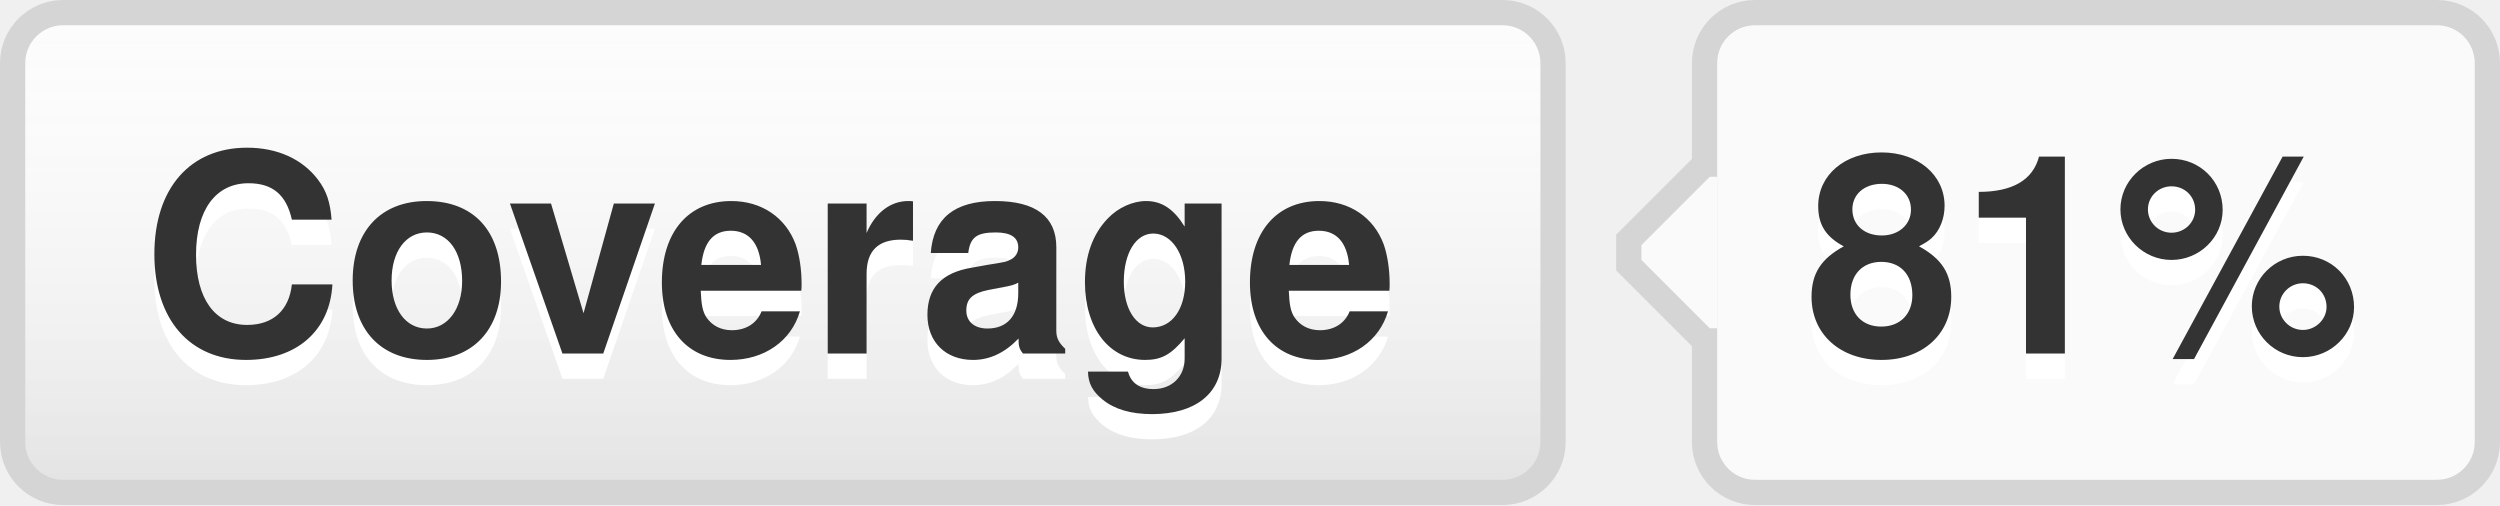
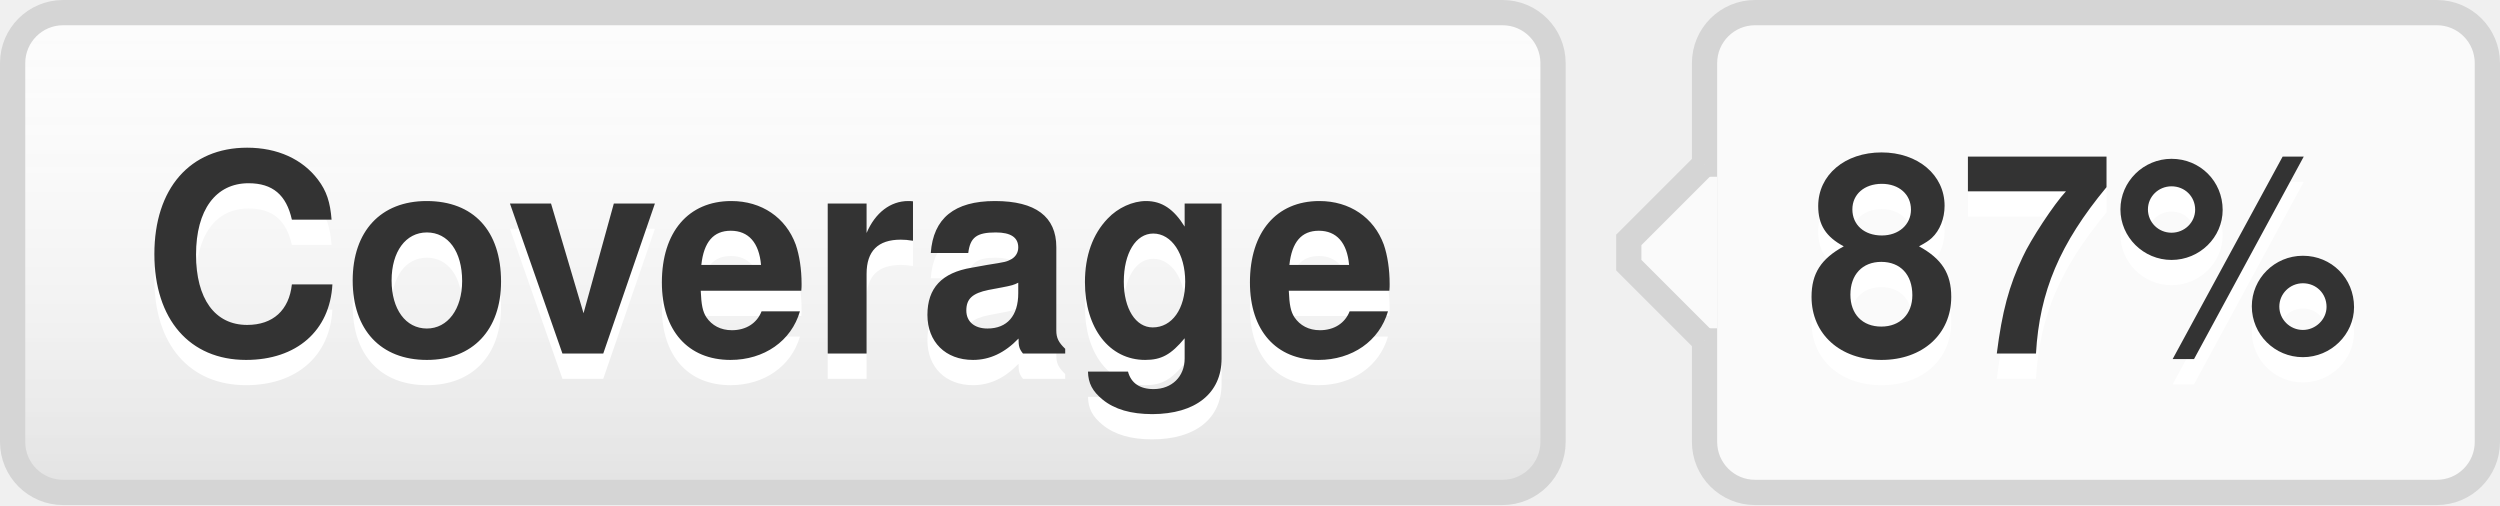
- <svg xmlns="http://www.w3.org/2000/svg" width="99" height="20" role="img" aria-label="Coverage: 81%">
+ <svg xmlns="http://www.w3.org/2000/svg" width="99" height="20" role="img" aria-label="Coverage: 87%">
  <style>a:hover #llink{fill:url(#b);stroke:#ccc}a:hover #rlink{fill:#4183c4}</style>
  <linearGradient id="a" x2="0" y2="100%">
    <stop offset="0" stop-color="#fcfcfc" stop-opacity="0" />
    <stop offset="1" stop-opacity=".1" />
  </linearGradient>
  <linearGradient id="b" x2="0" y2="100%">
    <stop offset="0" stop-color="#ccc" stop-opacity=".1" />
    <stop offset="1" stop-opacity=".1" />
  </linearGradient>
  <g stroke="#d5d5d5">
    <rect stroke="none" fill="#fcfcfc" x="0.5" y="0.5" width="61" height="19" rx="2" />
    <rect x="67.5" y="0.5" width="31" height="19" rx="2" fill="#fafafa" />
    <rect x="67" y="7.5" width="0.5" height="5" stroke="#fafafa" />
    <path d="M67.5 6.5 l-3 3v1 l3 3" stroke="d5d5d5" fill="#fafafa" />
  </g>
  <g aria-hidden="true" fill="#333" text-anchor="middle" font-family="Helvetica Neue,Helvetica,Arial,sans-serif" text-rendering="geometricPrecision" font-weight="700" font-size="110px" line-height="14px">
    <rect id="llink" stroke="#d5d5d5" fill="url(#a)" x=".5" y=".5" width="61" height="19" rx="2" />
    <text aria-hidden="true" x="305" y="150" fill="#fff" transform="scale(.1)" textLength="510">Coverage</text>
    <text x="305" y="140" transform="scale(.1)" textLength="510">Coverage</text>
-     <text aria-hidden="true" x="825" y="150" fill="#fff" transform="scale(.1)" textLength="230">81%</text>
-     <text id="rlink" x="825" y="140" transform="scale(.1)" textLength="230">81%</text>
+     <text aria-hidden="true" x="825" y="150" fill="#fff" transform="scale(.1)" textLength="230">87%</text>
+     <text id="rlink" x="825" y="140" transform="scale(.1)" textLength="230">87%</text>
  </g>
</svg>
